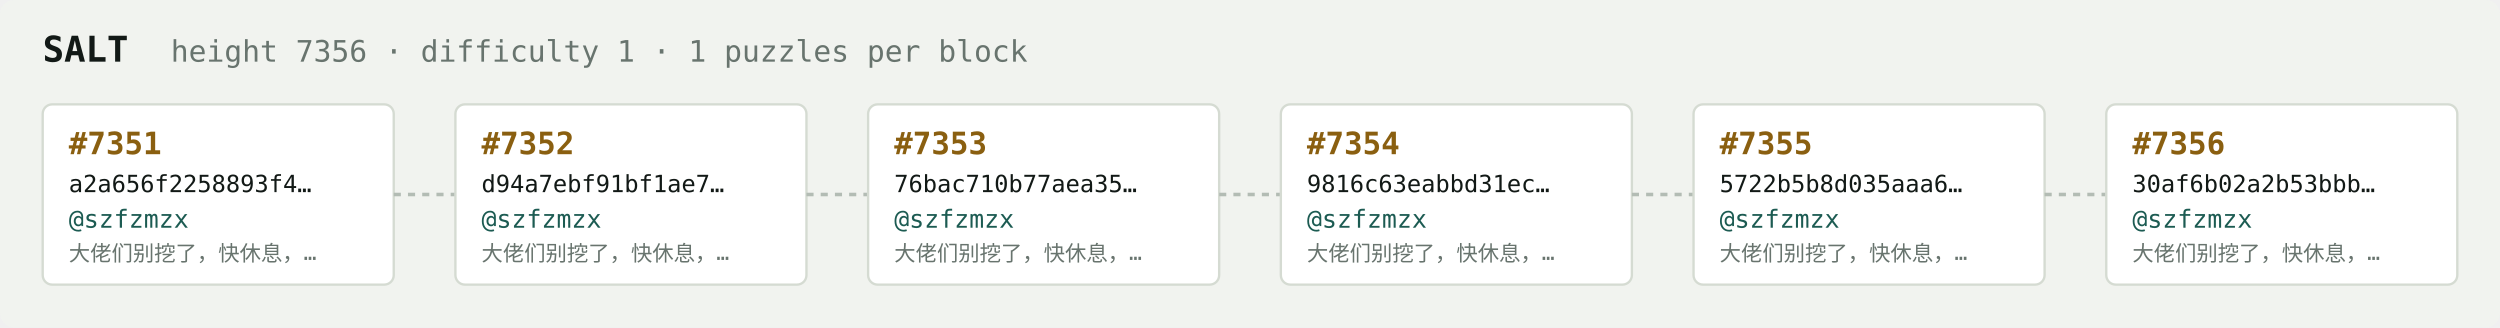
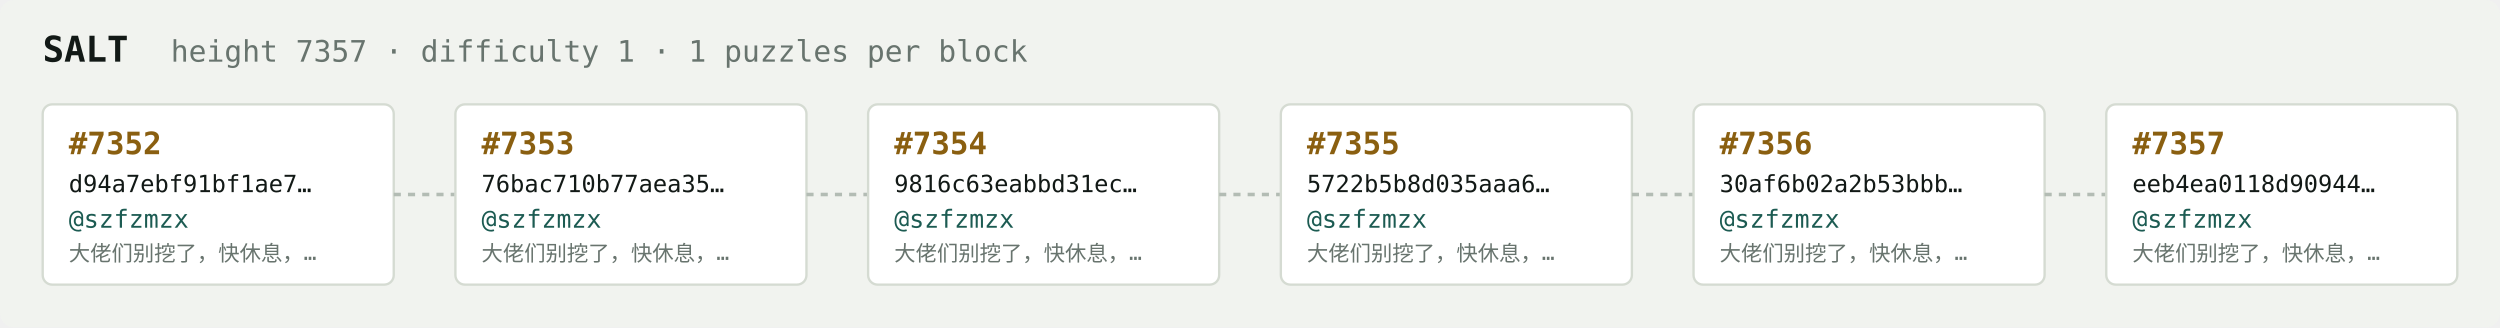
<svg xmlns="http://www.w3.org/2000/svg" width="1054" height="138" viewBox="0 0 1054 138" font-family="ui-monospace,SFMono-Regular,Menlo,monospace">
  <rect fill="#f1f3ef" width="1054" height="138" rx="6" />
  <text x="18" y="26" fill="#121916" font-size="15" font-weight="700">SALT</text>
-   <text x="72" y="26" fill="#68746e" font-size="12.5">height 7356 · difficulty 1 · 1 puzzles per block</text>
+   <text x="72" y="26" fill="#68746e" font-size="12.5">height 7357 · difficulty 1 · 1 puzzles per block</text>
  <rect x="18" y="44" width="148" height="76" rx="4" fill="#ffffff" stroke="#d5dbd2" stroke-width="1" />
-   <text x="29" y="65" fill="#8a5f10" font-size="13" font-weight="700">#7351</text>
-   <text x="29" y="81" fill="#121916" font-size="10">a2a656f2258893f4…</text>
+   <text x="29" y="65" fill="#8a5f10" font-size="13" font-weight="700">#7352</text>
+   <text x="29" y="81" fill="#121916" font-size="10">d94a7ebf91bf1ae7…</text>
  <text x="29" y="96" fill="#1c5b52" font-size="10.5">@szfzmzx</text>
  <text x="29" y="110" fill="#68746e" font-size="9">大佬们别挖了，快休息，…</text>
  <line x1="166" y1="82.0" x2="192" y2="82.0" stroke="#b3bcb4" stroke-width="1.5" stroke-dasharray="3 3" />
  <rect x="192" y="44" width="148" height="76" rx="4" fill="#ffffff" stroke="#d5dbd2" stroke-width="1" />
-   <text x="203" y="65" fill="#8a5f10" font-size="13" font-weight="700">#7352</text>
-   <text x="203" y="81" fill="#121916" font-size="10">d94a7ebf91bf1ae7…</text>
+   <text x="203" y="65" fill="#8a5f10" font-size="13" font-weight="700">#7353</text>
+   <text x="203" y="81" fill="#121916" font-size="10">76bac710b77aea35…</text>
  <text x="203" y="96" fill="#1c5b52" font-size="10.5">@szfzmzx</text>
  <text x="203" y="110" fill="#68746e" font-size="9">大佬们别挖了，快休息，…</text>
  <line x1="340" y1="82.0" x2="366" y2="82.0" stroke="#b3bcb4" stroke-width="1.5" stroke-dasharray="3 3" />
  <rect x="366" y="44" width="148" height="76" rx="4" fill="#ffffff" stroke="#d5dbd2" stroke-width="1" />
-   <text x="377" y="65" fill="#8a5f10" font-size="13" font-weight="700">#7353</text>
-   <text x="377" y="81" fill="#121916" font-size="10">76bac710b77aea35…</text>
+   <text x="377" y="65" fill="#8a5f10" font-size="13" font-weight="700">#7354</text>
+   <text x="377" y="81" fill="#121916" font-size="10">9816c63eabbd31ec…</text>
  <text x="377" y="96" fill="#1c5b52" font-size="10.5">@szfzmzx</text>
  <text x="377" y="110" fill="#68746e" font-size="9">大佬们别挖了，快休息，…</text>
  <line x1="514" y1="82.0" x2="540" y2="82.0" stroke="#b3bcb4" stroke-width="1.5" stroke-dasharray="3 3" />
  <rect x="540" y="44" width="148" height="76" rx="4" fill="#ffffff" stroke="#d5dbd2" stroke-width="1" />
-   <text x="551" y="65" fill="#8a5f10" font-size="13" font-weight="700">#7354</text>
-   <text x="551" y="81" fill="#121916" font-size="10">9816c63eabbd31ec…</text>
+   <text x="551" y="65" fill="#8a5f10" font-size="13" font-weight="700">#7355</text>
+   <text x="551" y="81" fill="#121916" font-size="10">5722b5b8d035aaa6…</text>
  <text x="551" y="96" fill="#1c5b52" font-size="10.5">@szfzmzx</text>
  <text x="551" y="110" fill="#68746e" font-size="9">大佬们别挖了，快休息，…</text>
  <line x1="688" y1="82.0" x2="714" y2="82.0" stroke="#b3bcb4" stroke-width="1.5" stroke-dasharray="3 3" />
  <rect x="714" y="44" width="148" height="76" rx="4" fill="#ffffff" stroke="#d5dbd2" stroke-width="1" />
-   <text x="725" y="65" fill="#8a5f10" font-size="13" font-weight="700">#7355</text>
-   <text x="725" y="81" fill="#121916" font-size="10">5722b5b8d035aaa6…</text>
+   <text x="725" y="65" fill="#8a5f10" font-size="13" font-weight="700">#7356</text>
+   <text x="725" y="81" fill="#121916" font-size="10">30af6b02a2b53bbb…</text>
  <text x="725" y="96" fill="#1c5b52" font-size="10.5">@szfzmzx</text>
  <text x="725" y="110" fill="#68746e" font-size="9">大佬们别挖了，快休息，…</text>
  <line x1="862" y1="82.0" x2="888" y2="82.0" stroke="#b3bcb4" stroke-width="1.5" stroke-dasharray="3 3" />
  <rect x="888" y="44" width="148" height="76" rx="4" fill="#ffffff" stroke="#d5dbd2" stroke-width="1" />
-   <text x="899" y="65" fill="#8a5f10" font-size="13" font-weight="700">#7356</text>
-   <text x="899" y="81" fill="#121916" font-size="10">30af6b02a2b53bbb…</text>
+   <text x="899" y="65" fill="#8a5f10" font-size="13" font-weight="700">#7357</text>
+   <text x="899" y="81" fill="#121916" font-size="10">eeb4ea0118d90944…</text>
  <text x="899" y="96" fill="#1c5b52" font-size="10.5">@szfzmzx</text>
  <text x="899" y="110" fill="#68746e" font-size="9">大佬们别挖了，快休息，…</text>
</svg>
